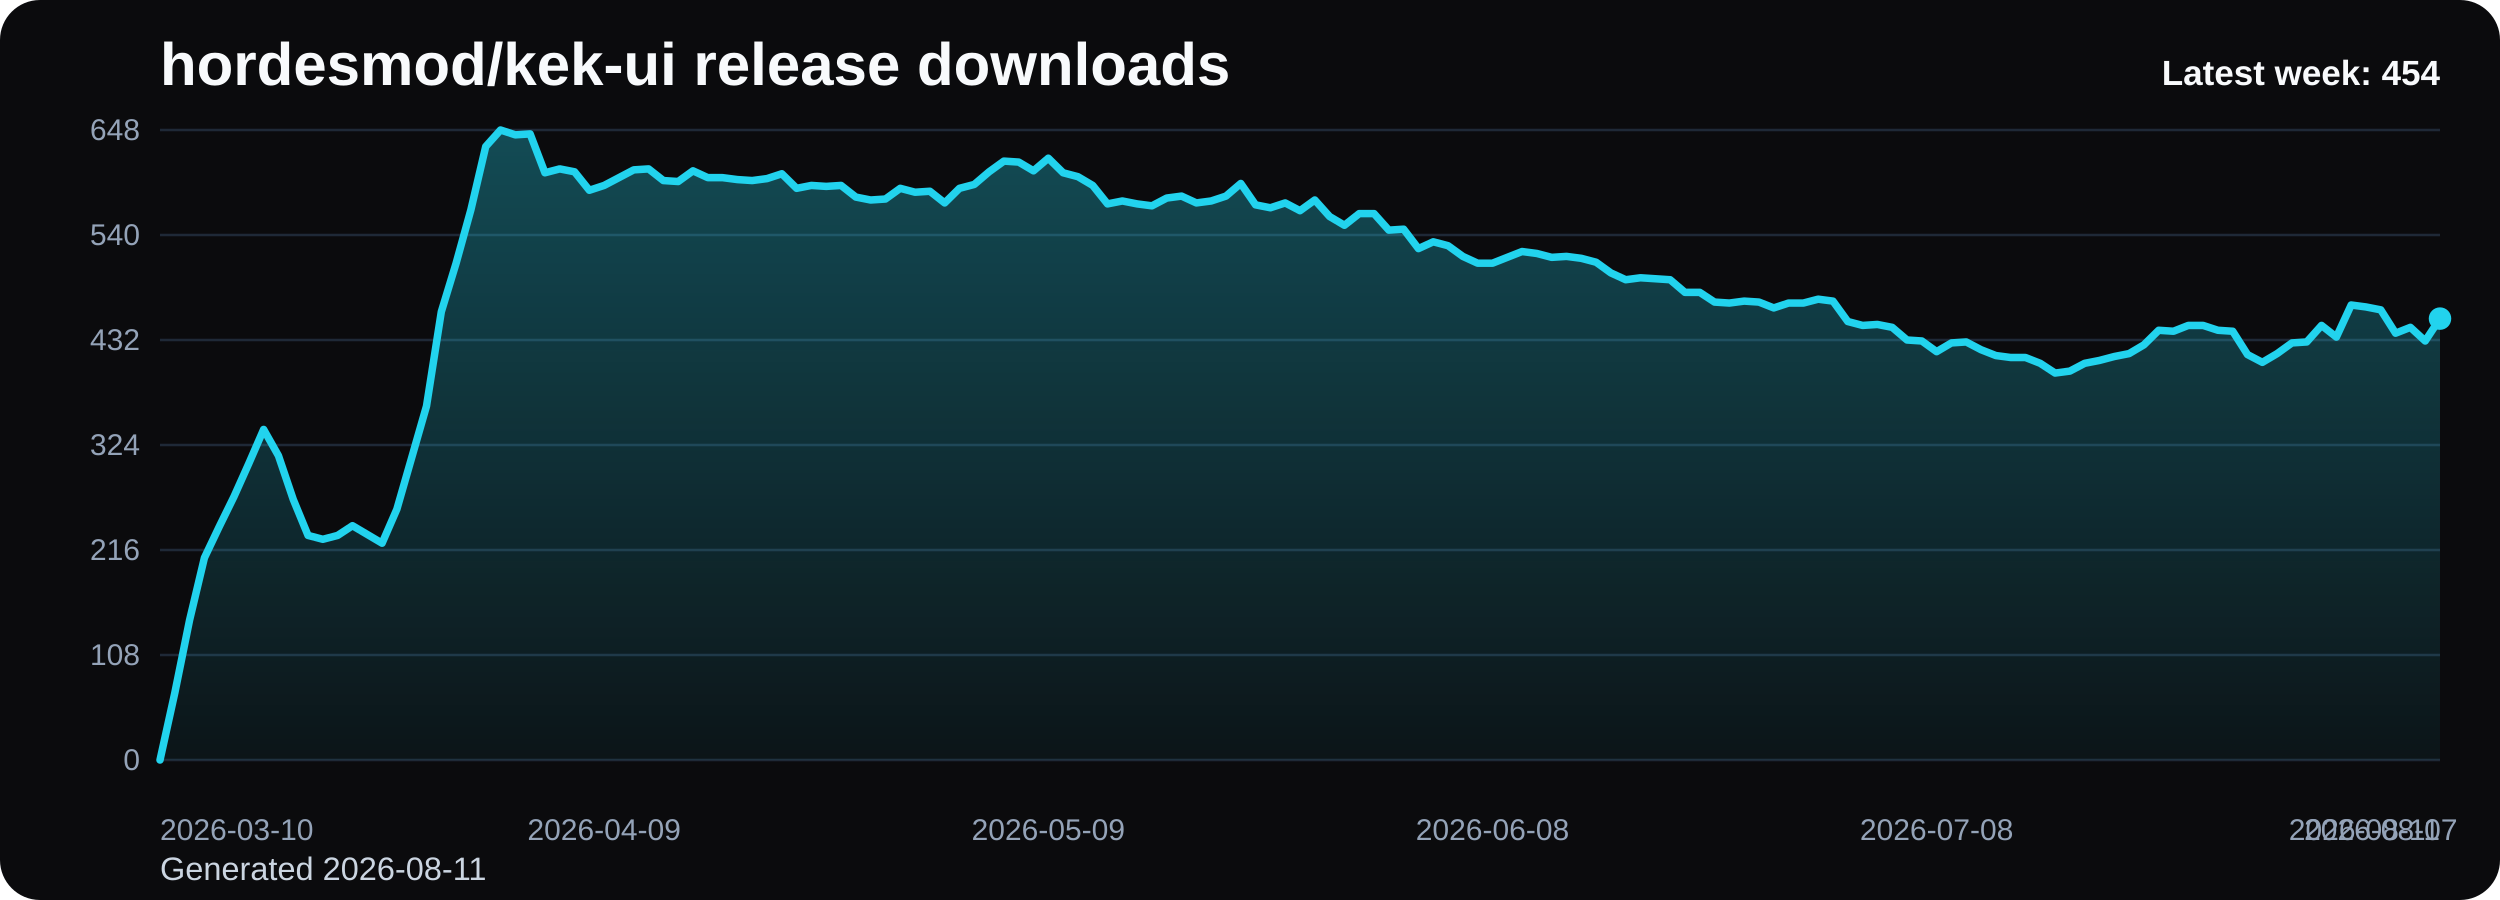
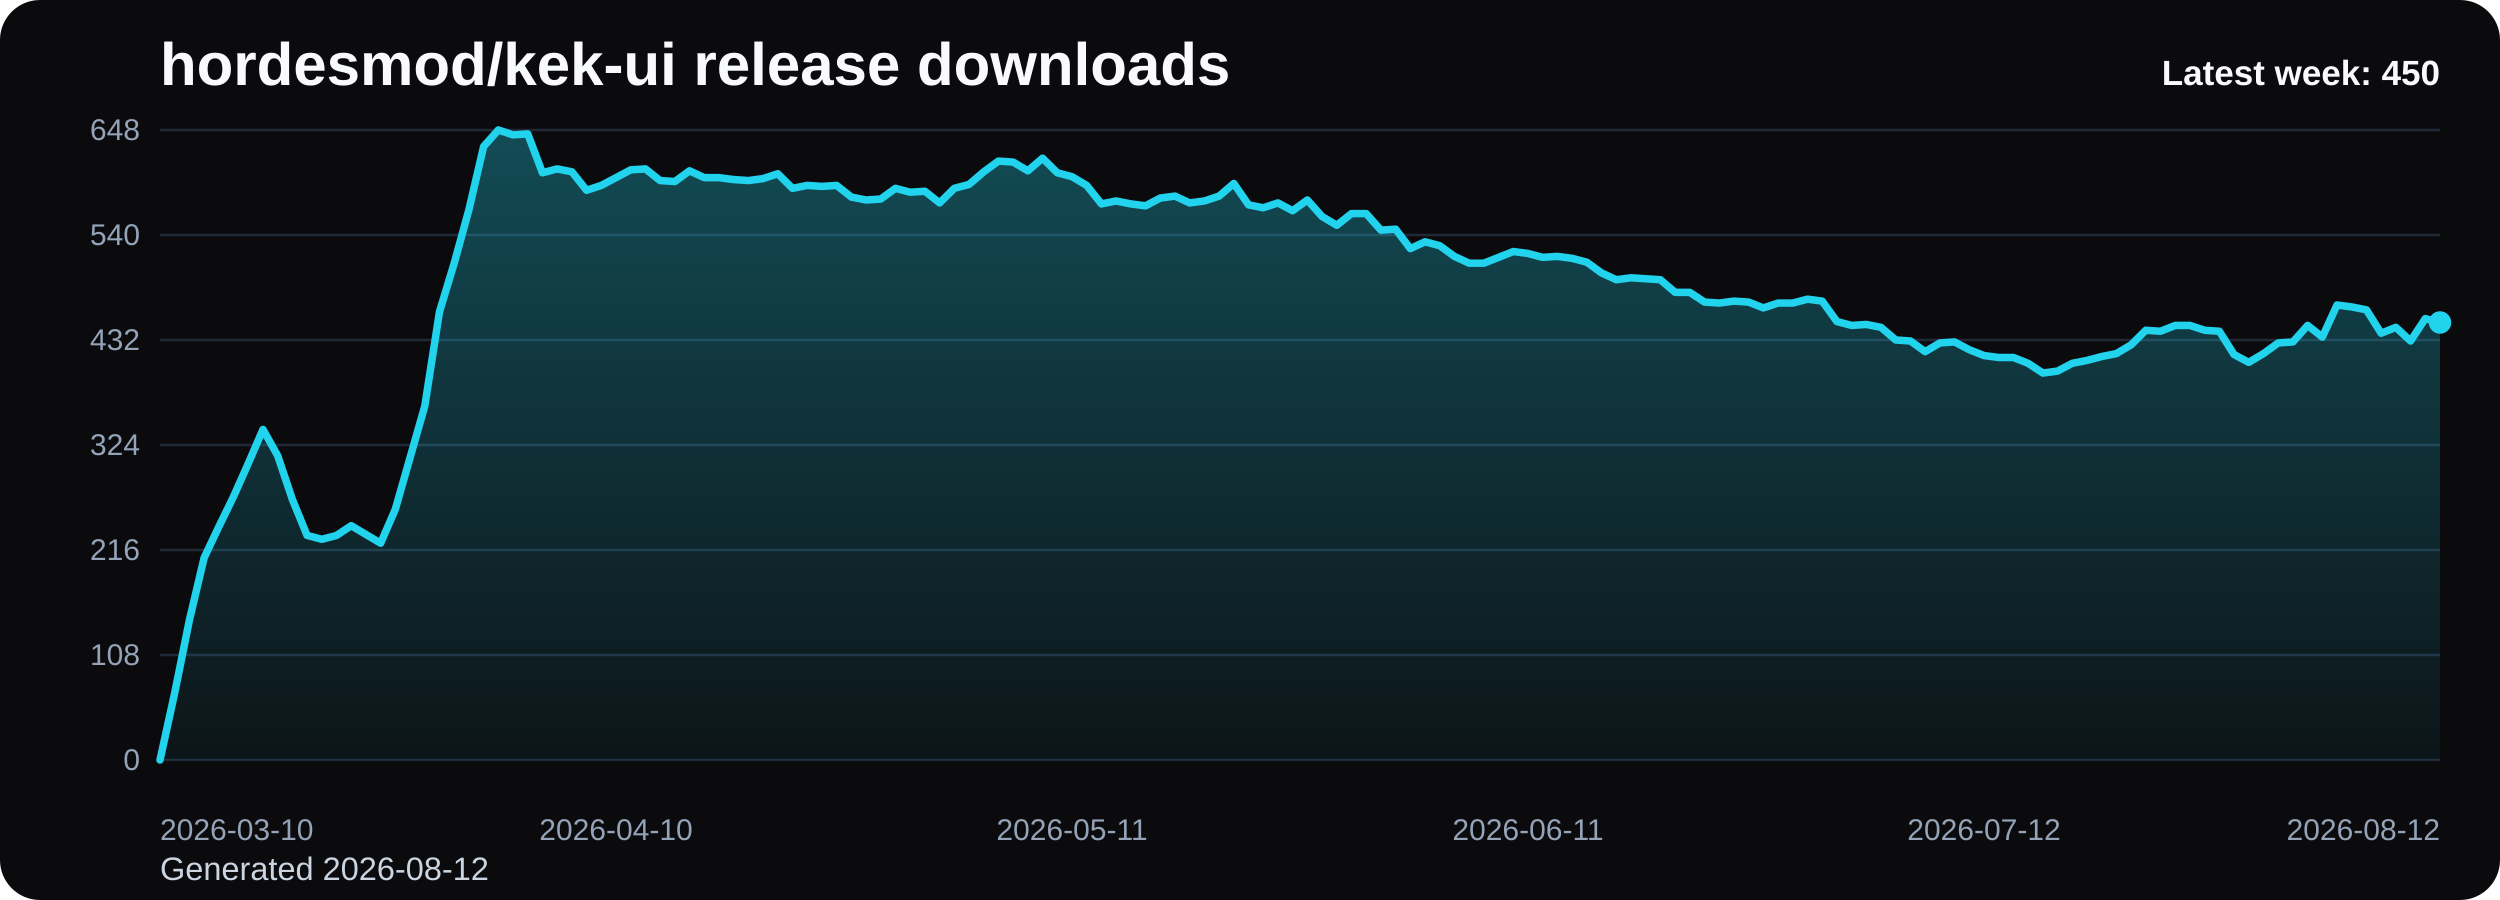
<svg xmlns="http://www.w3.org/2000/svg" viewBox="0 0 1000 360" role="img" aria-label="hordesmod/kek-ui release downloads chart">
  <defs>
    <linearGradient id="fill-weekly-black" x1="0" y1="0" x2="0" y2="1">
      <stop offset="0%" stop-color="#22d3ee" stop-opacity="0.32" />
      <stop offset="100%" stop-color="#22d3ee" stop-opacity="0.05" />
    </linearGradient>
    <style>
      .bg { fill: #0b0b0d; }
      .title { font: 700 24px Arial, sans-serif; fill: #f8fafc; }
      .sub { font: 400 13px Arial, sans-serif; fill: #cbd5e1; }
      .grid { stroke: #1f2937; stroke-width: 1; }
      .axis { font: 400 12px Arial, sans-serif; fill: #94a3b8; }
      .line { fill: none; stroke: #22d3ee; stroke-width: 3; stroke-linecap: round; stroke-linejoin: round; }
      .dot { fill: #22d3ee; }
      .value { font: 600 11px Arial, sans-serif; fill: #cbd5e1; }
      .latest { font: 700 14px Arial, sans-serif; fill: #f8fafc; }
    </style>
  </defs>
  <rect class="bg" x="0" y="0" width="1000" height="360" rx="16" />
  <text class="title" x="64" y="34">hordesmod/kek-ui release downloads</text>
-   <text class="sub" x="64" y="352">Generated 2026-08-11</text>
+   <text class="sub" x="64" y="352">Generated 2026-08-12</text>
  <line x1="64" y1="52.00" x2="976" y2="52.00" class="grid" />
  <text x="56" y="56.00" text-anchor="end" class="axis">648</text>
  <line x1="64" y1="94.00" x2="976" y2="94.00" class="grid" />
  <text x="56" y="98.00" text-anchor="end" class="axis">540</text>
  <line x1="64" y1="136.00" x2="976" y2="136.00" class="grid" />
  <text x="56" y="140.00" text-anchor="end" class="axis">432</text>
  <line x1="64" y1="178.00" x2="976" y2="178.00" class="grid" />
  <text x="56" y="182.00" text-anchor="end" class="axis">324</text>
  <line x1="64" y1="220.00" x2="976" y2="220.00" class="grid" />
  <text x="56" y="224.00" text-anchor="end" class="axis">216</text>
  <line x1="64" y1="262.00" x2="976" y2="262.00" class="grid" />
  <text x="56" y="266.00" text-anchor="end" class="axis">108</text>
  <line x1="64" y1="304.00" x2="976" y2="304.00" class="grid" />
  <text x="56" y="308.00" text-anchor="end" class="axis">0</text>
-   <path d="M 64.00 304 L 64.00 304.00 L 69.92 277.17 L 75.84 248.00 L 81.77 223.11 L 87.69 210.67 L 93.61 198.61 L 99.53 185.39 L 105.45 171.78 L 111.38 182.28 L 117.30 199.78 L 123.22 214.17 L 129.14 215.72 L 135.06 214.17 L 140.99 210.28 L 146.91 213.78 L 152.83 217.28 L 158.75 203.67 L 164.68 183.06 L 170.60 162.44 L 176.52 124.72 L 182.44 105.28 L 188.36 83.89 L 194.29 58.61 L 200.21 52.00 L 206.13 53.94 L 212.05 53.56 L 217.97 69.11 L 223.90 67.56 L 229.82 68.72 L 235.74 76.11 L 241.66 74.17 L 247.58 71.06 L 253.51 67.94 L 259.43 67.56 L 265.35 72.22 L 271.27 72.61 L 277.19 68.33 L 283.12 71.06 L 289.04 71.06 L 294.96 71.83 L 300.88 72.22 L 306.81 71.44 L 312.73 69.50 L 318.65 75.33 L 324.57 74.17 L 330.49 74.56 L 336.42 74.17 L 342.34 78.83 L 348.26 80.00 L 354.18 79.61 L 360.10 75.33 L 366.03 76.89 L 371.95 76.50 L 377.87 81.17 L 383.79 75.33 L 389.71 73.78 L 395.64 68.72 L 401.56 64.44 L 407.48 64.83 L 413.40 68.33 L 419.32 63.28 L 425.25 69.11 L 431.17 70.67 L 437.09 74.17 L 443.01 81.56 L 448.94 80.39 L 454.86 81.56 L 460.78 82.33 L 466.70 79.22 L 472.62 78.44 L 478.55 81.17 L 484.47 80.39 L 490.39 78.44 L 496.31 73.39 L 502.23 81.94 L 508.16 83.11 L 514.08 81.17 L 520.00 84.28 L 525.92 80.00 L 531.84 86.61 L 537.77 90.11 L 543.69 85.44 L 549.61 85.44 L 555.53 92.06 L 561.45 91.67 L 567.38 99.44 L 573.30 96.72 L 579.22 98.28 L 585.14 102.56 L 591.06 105.28 L 596.99 105.28 L 602.91 102.94 L 608.83 100.61 L 614.75 101.39 L 620.68 102.94 L 626.60 102.56 L 632.52 103.33 L 638.44 104.89 L 644.36 109.17 L 650.29 111.89 L 656.21 111.11 L 662.13 111.50 L 668.05 111.89 L 673.97 116.94 L 679.90 116.94 L 685.82 120.83 L 691.74 121.22 L 697.66 120.44 L 703.58 120.83 L 709.51 123.17 L 715.43 121.22 L 721.35 121.22 L 727.27 119.67 L 733.19 120.44 L 739.12 128.61 L 745.04 130.17 L 750.96 129.78 L 756.88 130.94 L 762.81 136.00 L 768.73 136.39 L 774.65 140.67 L 780.57 137.17 L 786.49 136.78 L 792.42 139.89 L 798.34 142.22 L 804.26 143.00 L 810.18 143.00 L 816.10 145.33 L 822.03 149.22 L 827.95 148.44 L 833.87 145.33 L 839.79 144.17 L 845.71 142.61 L 851.64 141.44 L 857.56 137.94 L 863.48 132.11 L 869.40 132.50 L 875.32 130.17 L 881.25 130.17 L 887.17 132.11 L 893.09 132.50 L 899.01 141.83 L 904.94 144.94 L 910.86 141.44 L 916.78 137.17 L 922.70 136.78 L 928.62 130.17 L 934.55 134.83 L 940.47 122.00 L 946.39 122.78 L 952.31 123.94 L 958.23 133.28 L 964.16 130.94 L 970.08 136.39 L 976.00 127.44 L 976.00 304 Z" fill="url(#fill-weekly-black)" />
-   <polyline class="line" points="64.00,304.00 69.92,277.17 75.84,248.00 81.77,223.11 87.69,210.67 93.61,198.61 99.53,185.39 105.45,171.78 111.38,182.28 117.30,199.78 123.22,214.17 129.14,215.72 135.06,214.17 140.99,210.28 146.91,213.78 152.83,217.28 158.75,203.67 164.68,183.06 170.60,162.44 176.52,124.72 182.44,105.28 188.36,83.89 194.29,58.61 200.21,52.00 206.13,53.94 212.05,53.56 217.97,69.11 223.90,67.56 229.82,68.72 235.74,76.11 241.66,74.17 247.58,71.06 253.51,67.94 259.43,67.56 265.35,72.22 271.27,72.61 277.19,68.33 283.12,71.06 289.04,71.06 294.96,71.83 300.88,72.22 306.81,71.44 312.73,69.50 318.65,75.33 324.57,74.17 330.49,74.56 336.42,74.17 342.34,78.83 348.26,80.00 354.18,79.61 360.10,75.33 366.03,76.89 371.95,76.50 377.87,81.17 383.79,75.33 389.71,73.78 395.64,68.72 401.56,64.44 407.48,64.83 413.40,68.33 419.32,63.28 425.25,69.11 431.17,70.67 437.09,74.17 443.01,81.56 448.94,80.39 454.86,81.56 460.78,82.33 466.70,79.22 472.62,78.44 478.55,81.17 484.47,80.39 490.39,78.44 496.31,73.39 502.23,81.94 508.16,83.11 514.08,81.17 520.00,84.28 525.92,80.00 531.84,86.61 537.77,90.11 543.69,85.44 549.61,85.44 555.53,92.06 561.45,91.67 567.38,99.44 573.30,96.72 579.22,98.28 585.14,102.56 591.06,105.28 596.99,105.28 602.91,102.94 608.83,100.61 614.75,101.39 620.68,102.94 626.60,102.56 632.52,103.33 638.44,104.89 644.36,109.17 650.29,111.89 656.21,111.11 662.13,111.50 668.05,111.89 673.97,116.94 679.90,116.94 685.82,120.83 691.74,121.22 697.66,120.44 703.58,120.83 709.51,123.17 715.43,121.22 721.35,121.22 727.27,119.67 733.19,120.44 739.12,128.61 745.04,130.17 750.96,129.78 756.88,130.94 762.81,136.00 768.73,136.39 774.65,140.67 780.57,137.17 786.49,136.78 792.42,139.89 798.34,142.22 804.26,143.00 810.18,143.00 816.10,145.33 822.03,149.22 827.95,148.44 833.87,145.33 839.79,144.17 845.71,142.61 851.64,141.44 857.56,137.94 863.48,132.11 869.40,132.50 875.32,130.17 881.25,130.17 887.17,132.11 893.09,132.50 899.01,141.83 904.94,144.94 910.86,141.44 916.78,137.17 922.70,136.78 928.62,130.17 934.55,134.83 940.47,122.00 946.39,122.78 952.31,123.94 958.23,133.28 964.16,130.94 970.08,136.39 976.00,127.44" />
-   <circle class="dot" cx="976.00" cy="127.44" r="4.5" />
+   <path d="M 64.00 304 L 64.00 304.00 L 69.88 277.17 L 75.77 248.00 L 81.65 223.11 L 87.54 210.67 L 93.42 198.61 L 99.30 185.39 L 105.19 171.78 L 111.07 182.28 L 116.95 199.78 L 122.84 214.17 L 128.72 215.72 L 134.61 214.17 L 140.49 210.28 L 146.37 213.78 L 152.26 217.28 L 158.14 203.67 L 164.03 183.06 L 169.91 162.44 L 175.79 124.72 L 181.68 105.28 L 187.56 83.89 L 193.45 58.61 L 199.33 52.00 L 205.21 53.94 L 211.10 53.56 L 216.98 69.11 L 222.86 67.56 L 228.75 68.72 L 234.63 76.11 L 240.52 74.17 L 246.40 71.06 L 252.28 67.94 L 258.17 67.56 L 264.05 72.22 L 269.94 72.61 L 275.82 68.33 L 281.70 71.06 L 287.59 71.06 L 293.47 71.83 L 299.35 72.22 L 305.24 71.44 L 311.12 69.50 L 317.01 75.33 L 322.89 74.17 L 328.77 74.56 L 334.66 74.17 L 340.54 78.83 L 346.43 80.00 L 352.31 79.61 L 358.19 75.33 L 364.08 76.89 L 369.96 76.50 L 375.85 81.17 L 381.73 75.33 L 387.61 73.78 L 393.50 68.72 L 399.38 64.44 L 405.26 64.83 L 411.15 68.33 L 417.03 63.28 L 422.92 69.11 L 428.80 70.67 L 434.68 74.17 L 440.57 81.56 L 446.45 80.39 L 452.34 81.56 L 458.22 82.33 L 464.10 79.22 L 469.99 78.44 L 475.87 81.17 L 481.75 80.39 L 487.64 78.44 L 493.52 73.39 L 499.41 81.94 L 505.29 83.11 L 511.17 81.17 L 517.06 84.28 L 522.94 80.00 L 528.83 86.61 L 534.71 90.11 L 540.59 85.44 L 546.48 85.44 L 552.36 92.06 L 558.25 91.67 L 564.13 99.44 L 570.01 96.72 L 575.90 98.28 L 581.78 102.56 L 587.66 105.28 L 593.55 105.28 L 599.43 102.94 L 605.32 100.61 L 611.20 101.39 L 617.08 102.94 L 622.97 102.56 L 628.85 103.33 L 634.74 104.89 L 640.62 109.17 L 646.50 111.89 L 652.39 111.11 L 658.27 111.50 L 664.15 111.89 L 670.04 116.94 L 675.92 116.94 L 681.81 120.83 L 687.69 121.22 L 693.57 120.44 L 699.46 120.83 L 705.34 123.17 L 711.23 121.22 L 717.11 121.22 L 722.99 119.67 L 728.88 120.44 L 734.76 128.61 L 740.65 130.17 L 746.53 129.78 L 752.41 130.94 L 758.30 136.00 L 764.18 136.39 L 770.06 140.67 L 775.95 137.17 L 781.83 136.78 L 787.72 139.89 L 793.60 142.22 L 799.48 143.00 L 805.37 143.00 L 811.25 145.33 L 817.14 149.22 L 823.02 148.44 L 828.90 145.33 L 834.79 144.17 L 840.67 142.61 L 846.55 141.44 L 852.44 137.94 L 858.32 132.11 L 864.21 132.50 L 870.09 130.17 L 875.97 130.17 L 881.86 132.11 L 887.74 132.50 L 893.63 141.83 L 899.51 144.94 L 905.39 141.44 L 911.28 137.17 L 917.16 136.78 L 923.05 130.17 L 928.93 134.83 L 934.81 122.00 L 940.70 122.78 L 946.58 123.94 L 952.46 133.28 L 958.35 130.94 L 964.23 136.39 L 970.12 127.44 L 976.00 129.00 L 976.00 304 Z" fill="url(#fill-weekly-black)" />
+   <polyline class="line" points="64.00,304.00 69.88,277.17 75.77,248.00 81.65,223.11 87.54,210.67 93.42,198.61 99.30,185.39 105.19,171.78 111.07,182.28 116.95,199.78 122.84,214.17 128.72,215.72 134.61,214.17 140.49,210.28 146.37,213.78 152.26,217.28 158.14,203.67 164.03,183.06 169.91,162.44 175.79,124.72 181.68,105.28 187.56,83.89 193.45,58.61 199.33,52.00 205.21,53.94 211.10,53.56 216.98,69.11 222.86,67.56 228.75,68.72 234.63,76.11 240.52,74.17 246.40,71.06 252.28,67.94 258.17,67.56 264.05,72.22 269.94,72.61 275.82,68.33 281.70,71.06 287.59,71.06 293.47,71.83 299.35,72.22 305.24,71.44 311.12,69.50 317.01,75.33 322.89,74.17 328.77,74.56 334.66,74.17 340.54,78.83 346.43,80.00 352.31,79.61 358.19,75.33 364.08,76.89 369.96,76.50 375.85,81.17 381.73,75.33 387.61,73.78 393.50,68.72 399.38,64.44 405.26,64.83 411.15,68.33 417.03,63.28 422.92,69.11 428.80,70.67 434.68,74.17 440.57,81.56 446.45,80.39 452.34,81.56 458.22,82.33 464.10,79.22 469.99,78.44 475.87,81.17 481.75,80.39 487.64,78.44 493.52,73.39 499.41,81.94 505.29,83.11 511.17,81.17 517.06,84.28 522.94,80.00 528.83,86.61 534.71,90.11 540.59,85.44 546.48,85.44 552.36,92.06 558.25,91.67 564.13,99.44 570.01,96.72 575.90,98.28 581.78,102.56 587.66,105.28 593.55,105.28 599.43,102.94 605.32,100.61 611.20,101.39 617.08,102.94 622.97,102.56 628.85,103.33 634.74,104.89 640.62,109.17 646.50,111.89 652.39,111.11 658.27,111.50 664.15,111.89 670.04,116.94 675.92,116.94 681.81,120.83 687.69,121.22 693.57,120.44 699.46,120.83 705.34,123.17 711.23,121.22 717.11,121.22 722.99,119.67 728.88,120.44 734.76,128.61 740.65,130.17 746.53,129.78 752.41,130.94 758.30,136.00 764.18,136.39 770.06,140.67 775.95,137.17 781.83,136.78 787.72,139.89 793.60,142.22 799.48,143.00 805.37,143.00 811.25,145.33 817.14,149.22 823.02,148.44 828.90,145.33 834.79,144.17 840.67,142.61 846.55,141.44 852.44,137.94 858.32,132.11 864.21,132.50 870.09,130.17 875.97,130.17 881.86,132.11 887.74,132.50 893.63,141.83 899.51,144.94 905.39,141.44 911.28,137.17 917.16,136.78 923.05,130.17 928.93,134.83 934.81,122.00 940.70,122.78 946.58,123.94 952.46,133.28 958.35,130.94 964.23,136.39 970.12,127.44 976.00,129.00" />
+   <circle class="dot" cx="976.00" cy="129.00" r="4.5" />
  <text class="axis" x="64.00" y="336" text-anchor="start">2026-03-10</text>
-   <text class="axis" x="241.66" y="336" text-anchor="middle">2026-04-09</text>
-   <text class="axis" x="419.32" y="336" text-anchor="middle">2026-05-09</text>
-   <text class="axis" x="596.99" y="336" text-anchor="middle">2026-06-08</text>
-   <text class="axis" x="774.65" y="336" text-anchor="middle">2026-07-08</text>
-   <text class="axis" x="952.31" y="336" text-anchor="middle">2026-08-07</text>
-   <text class="axis" x="976.00" y="336" text-anchor="end">2026-08-11</text>
-   <text class="latest" x="976" y="34" text-anchor="end">Latest week: 454</text>
+   <text class="axis" x="246.40" y="336" text-anchor="middle">2026-04-10</text>
+   <text class="axis" x="428.80" y="336" text-anchor="middle">2026-05-11</text>
+   <text class="axis" x="611.20" y="336" text-anchor="middle">2026-06-11</text>
+   <text class="axis" x="793.60" y="336" text-anchor="middle">2026-07-12</text>
+   <text class="axis" x="976.00" y="336" text-anchor="end">2026-08-12</text>
+   <text class="latest" x="976" y="34" text-anchor="end">Latest week: 450</text>
</svg>
